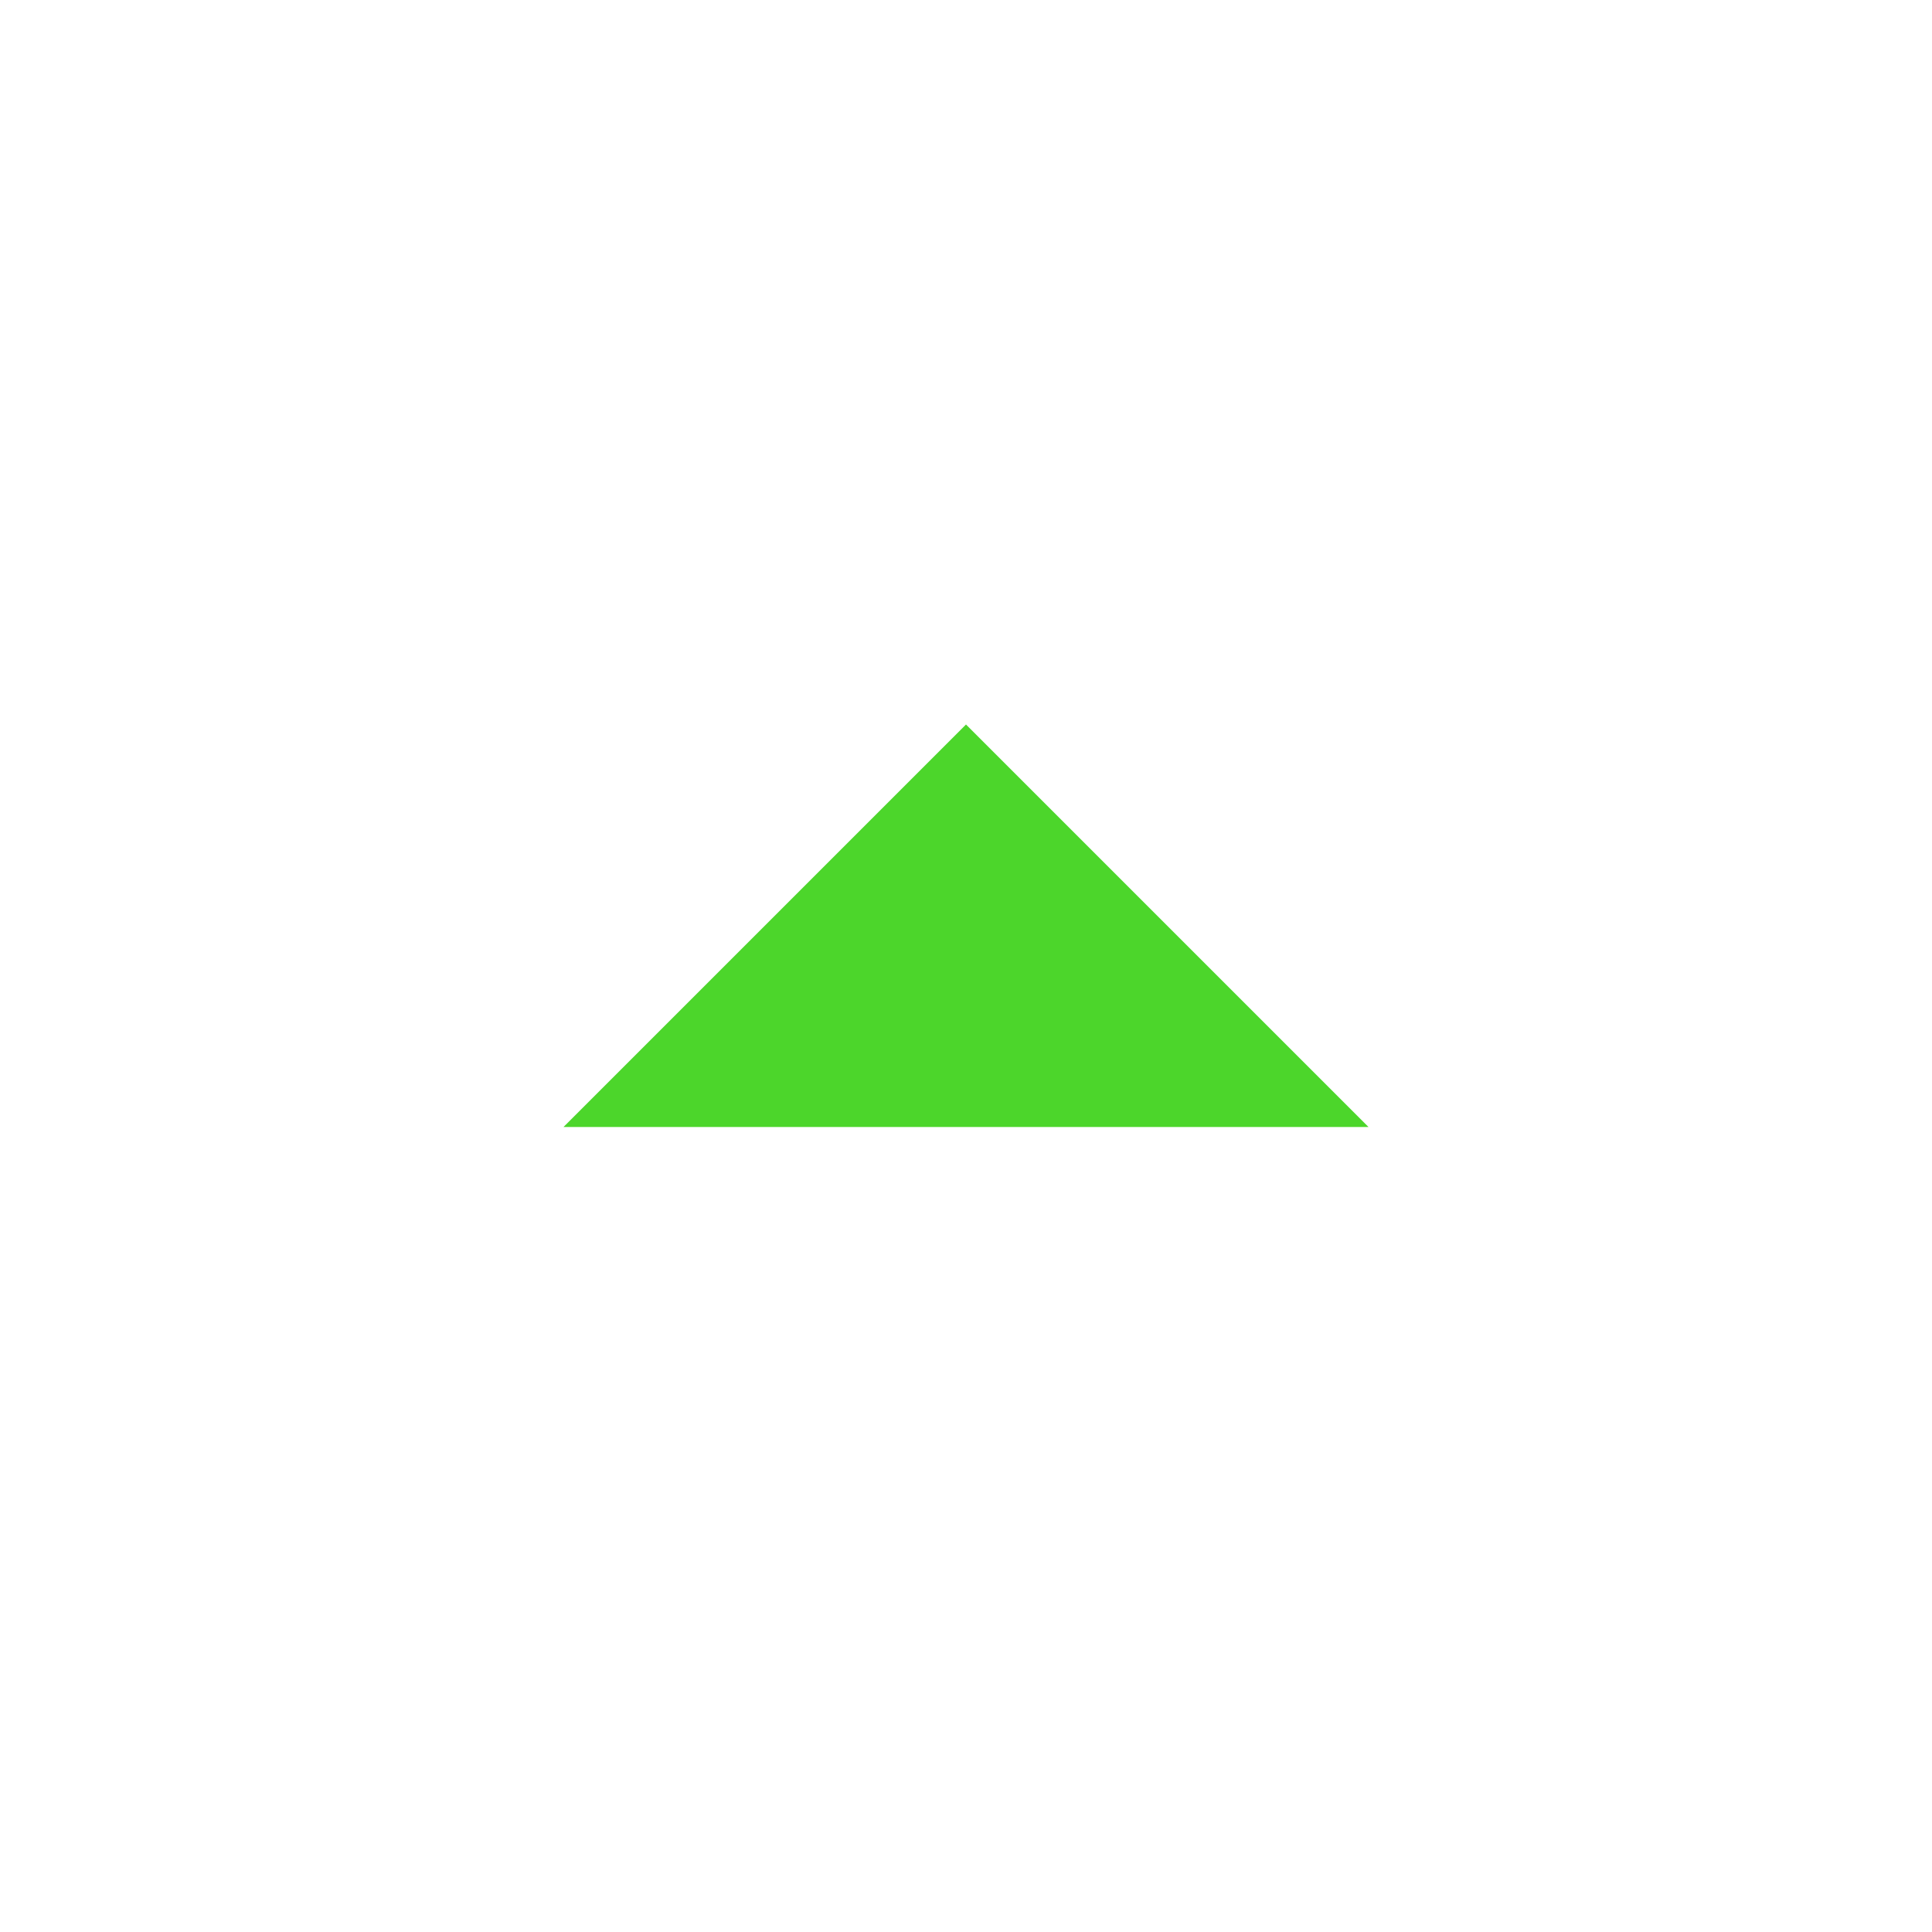
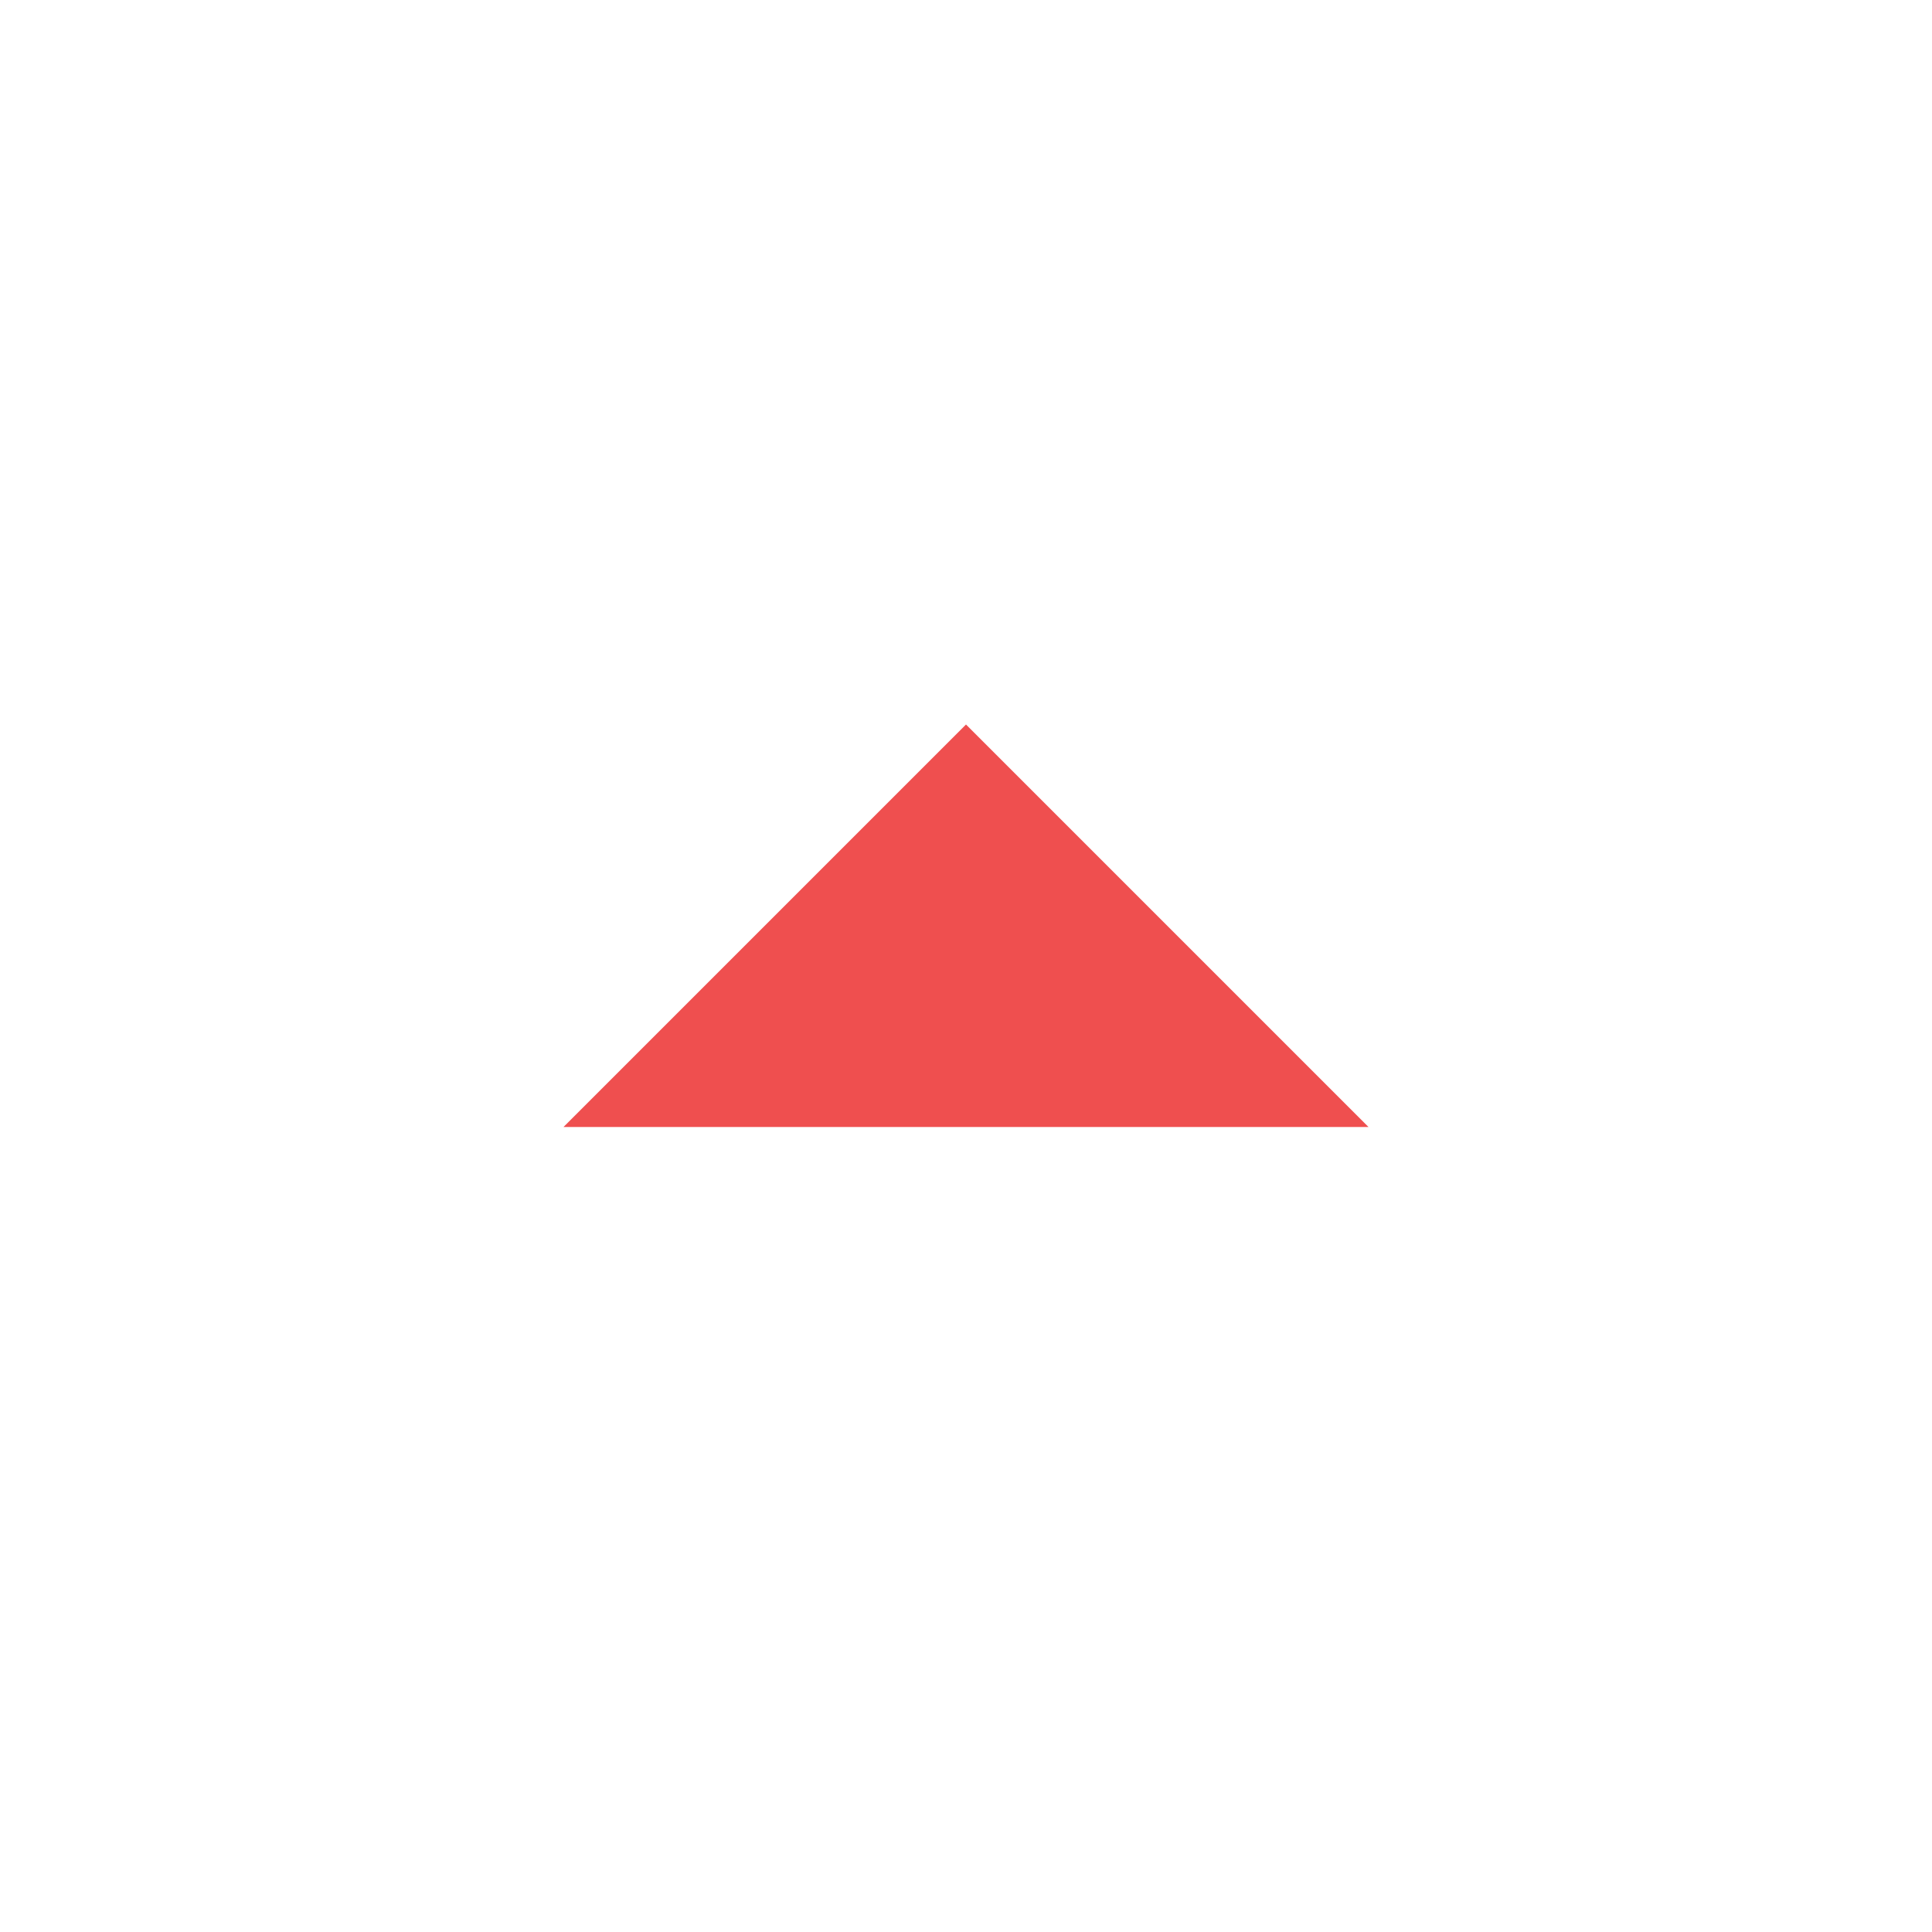
- <svg xmlns="http://www.w3.org/2000/svg" viewBox="0 0 24 24" fill="#4cd62b" width="18px" height="18px">
+ <svg xmlns="http://www.w3.org/2000/svg" viewBox="0 0 24 24" fill="#ef4f4f" width="18px" height="18px">
  <path d="M0 0h24v24H0z" fill="none" />
  <path d="M7 14l5-5 5 5z" />
</svg>
